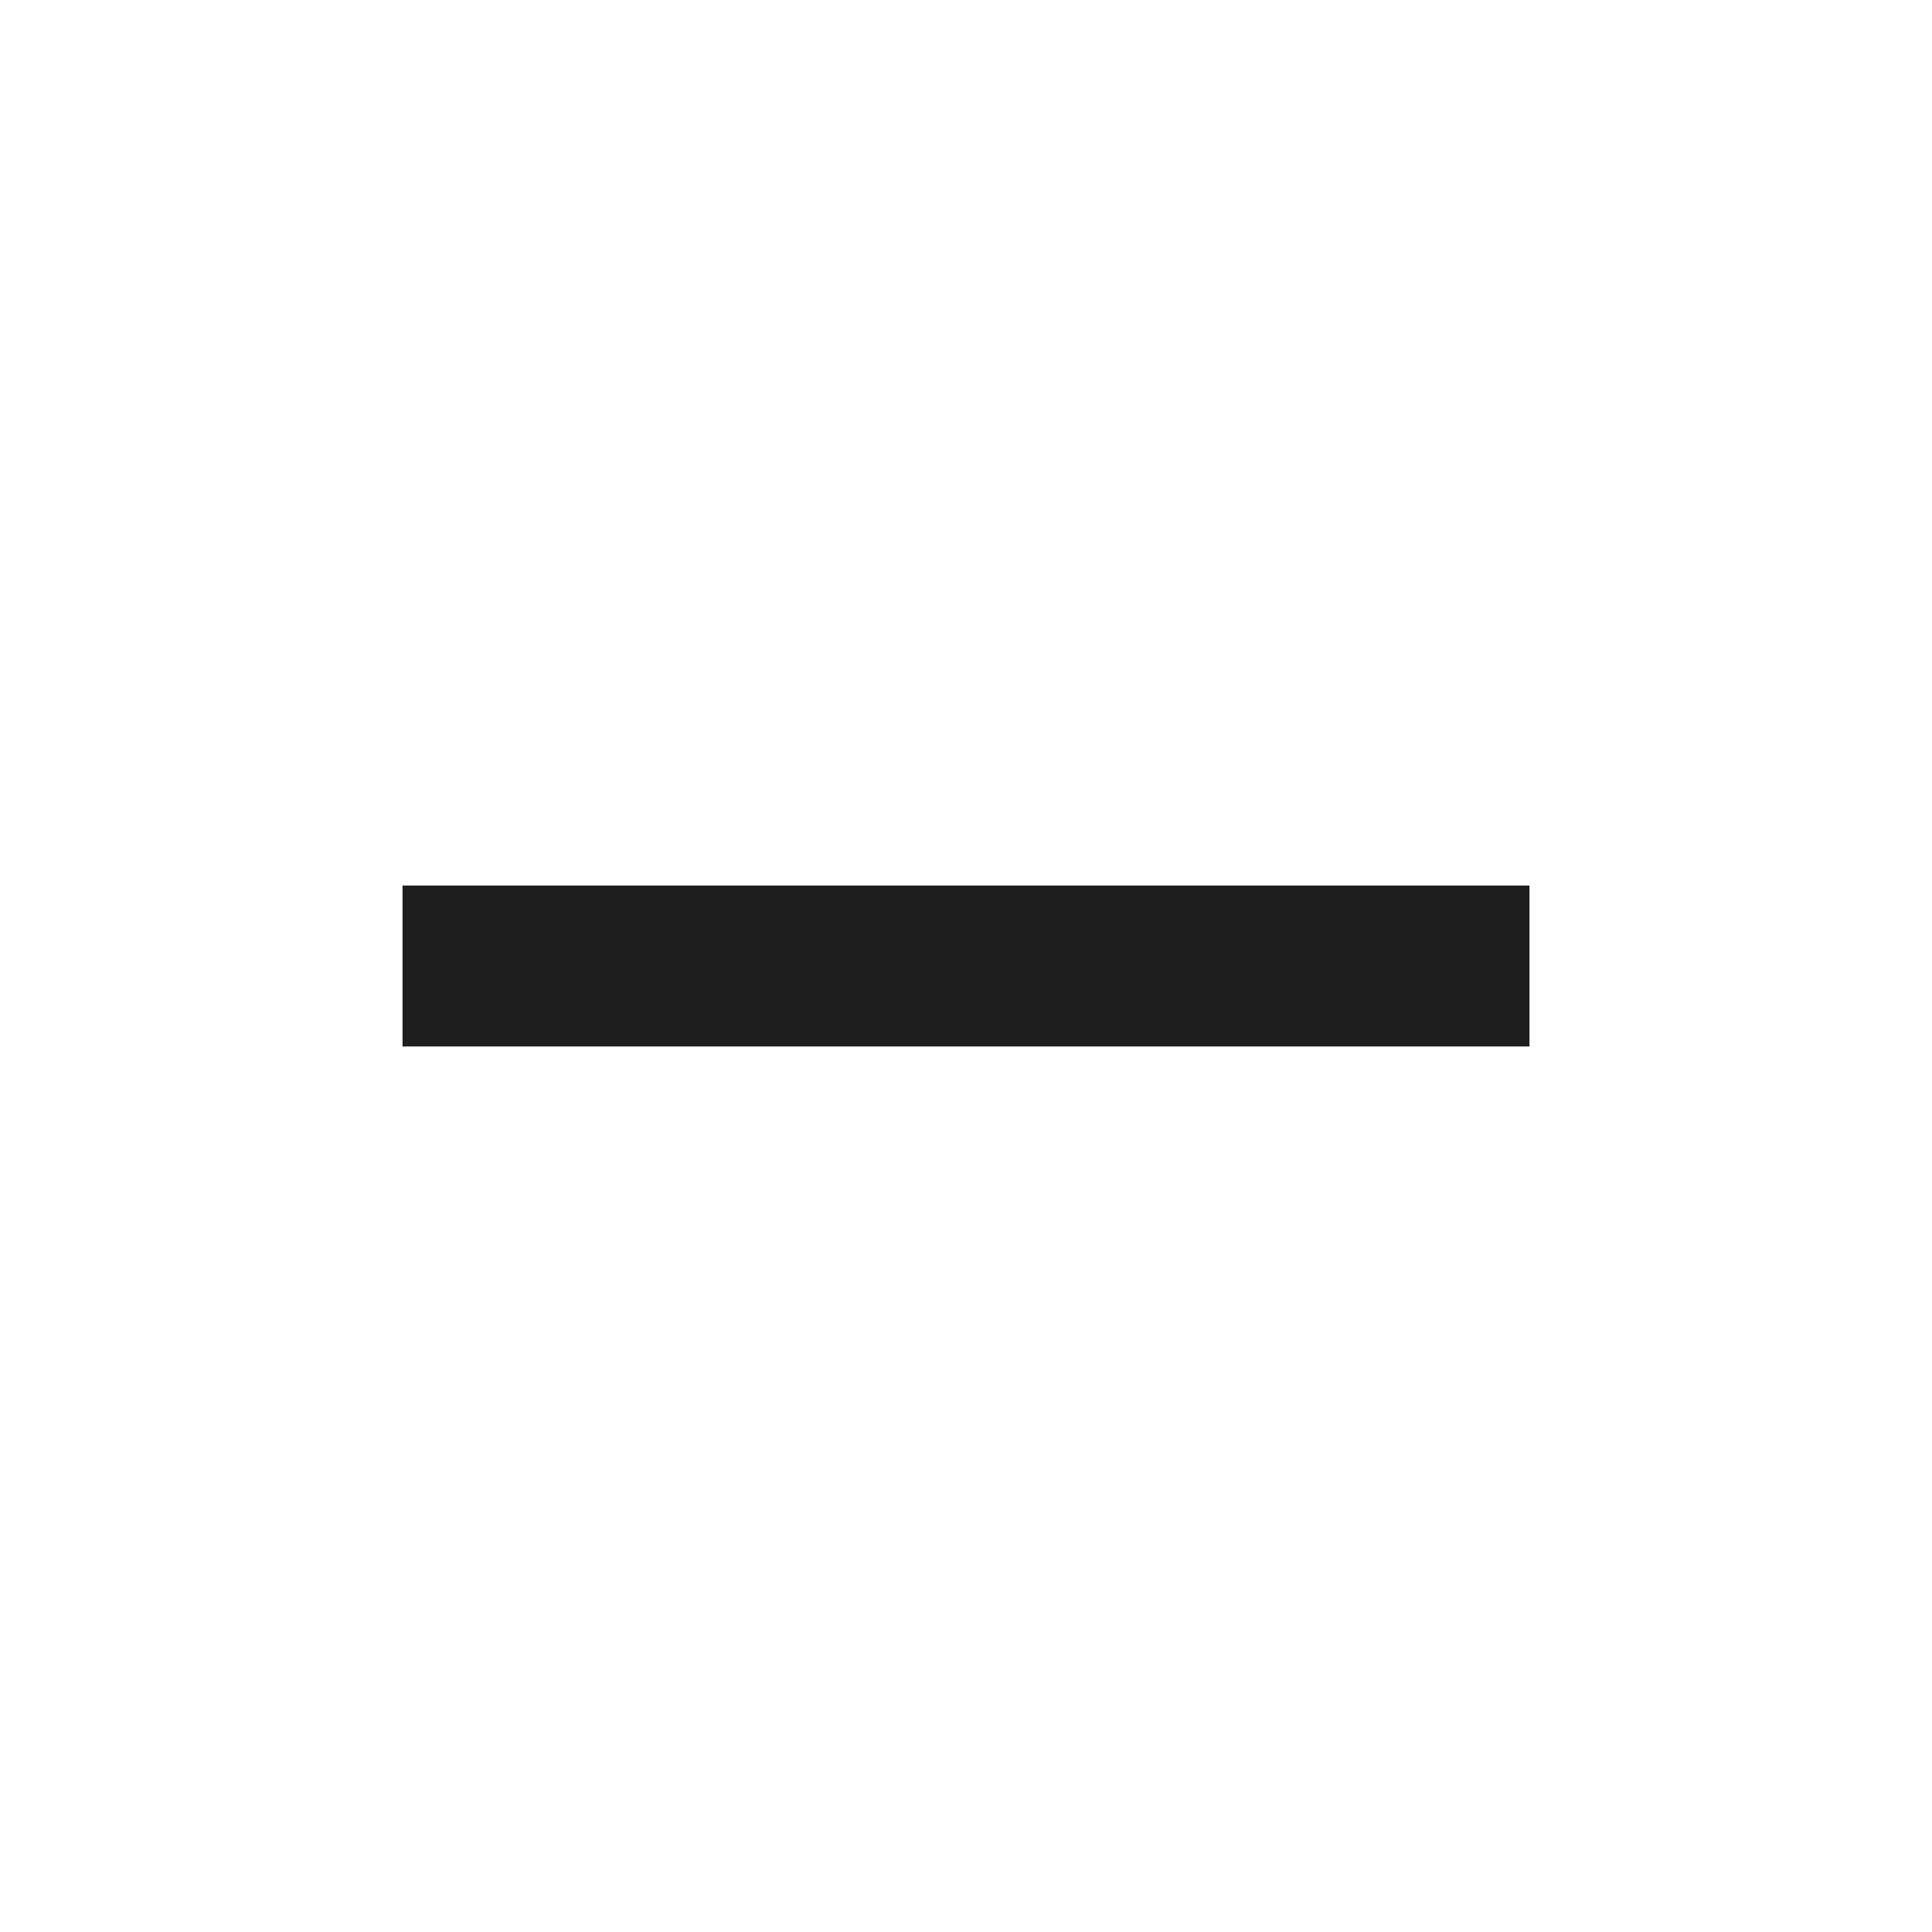
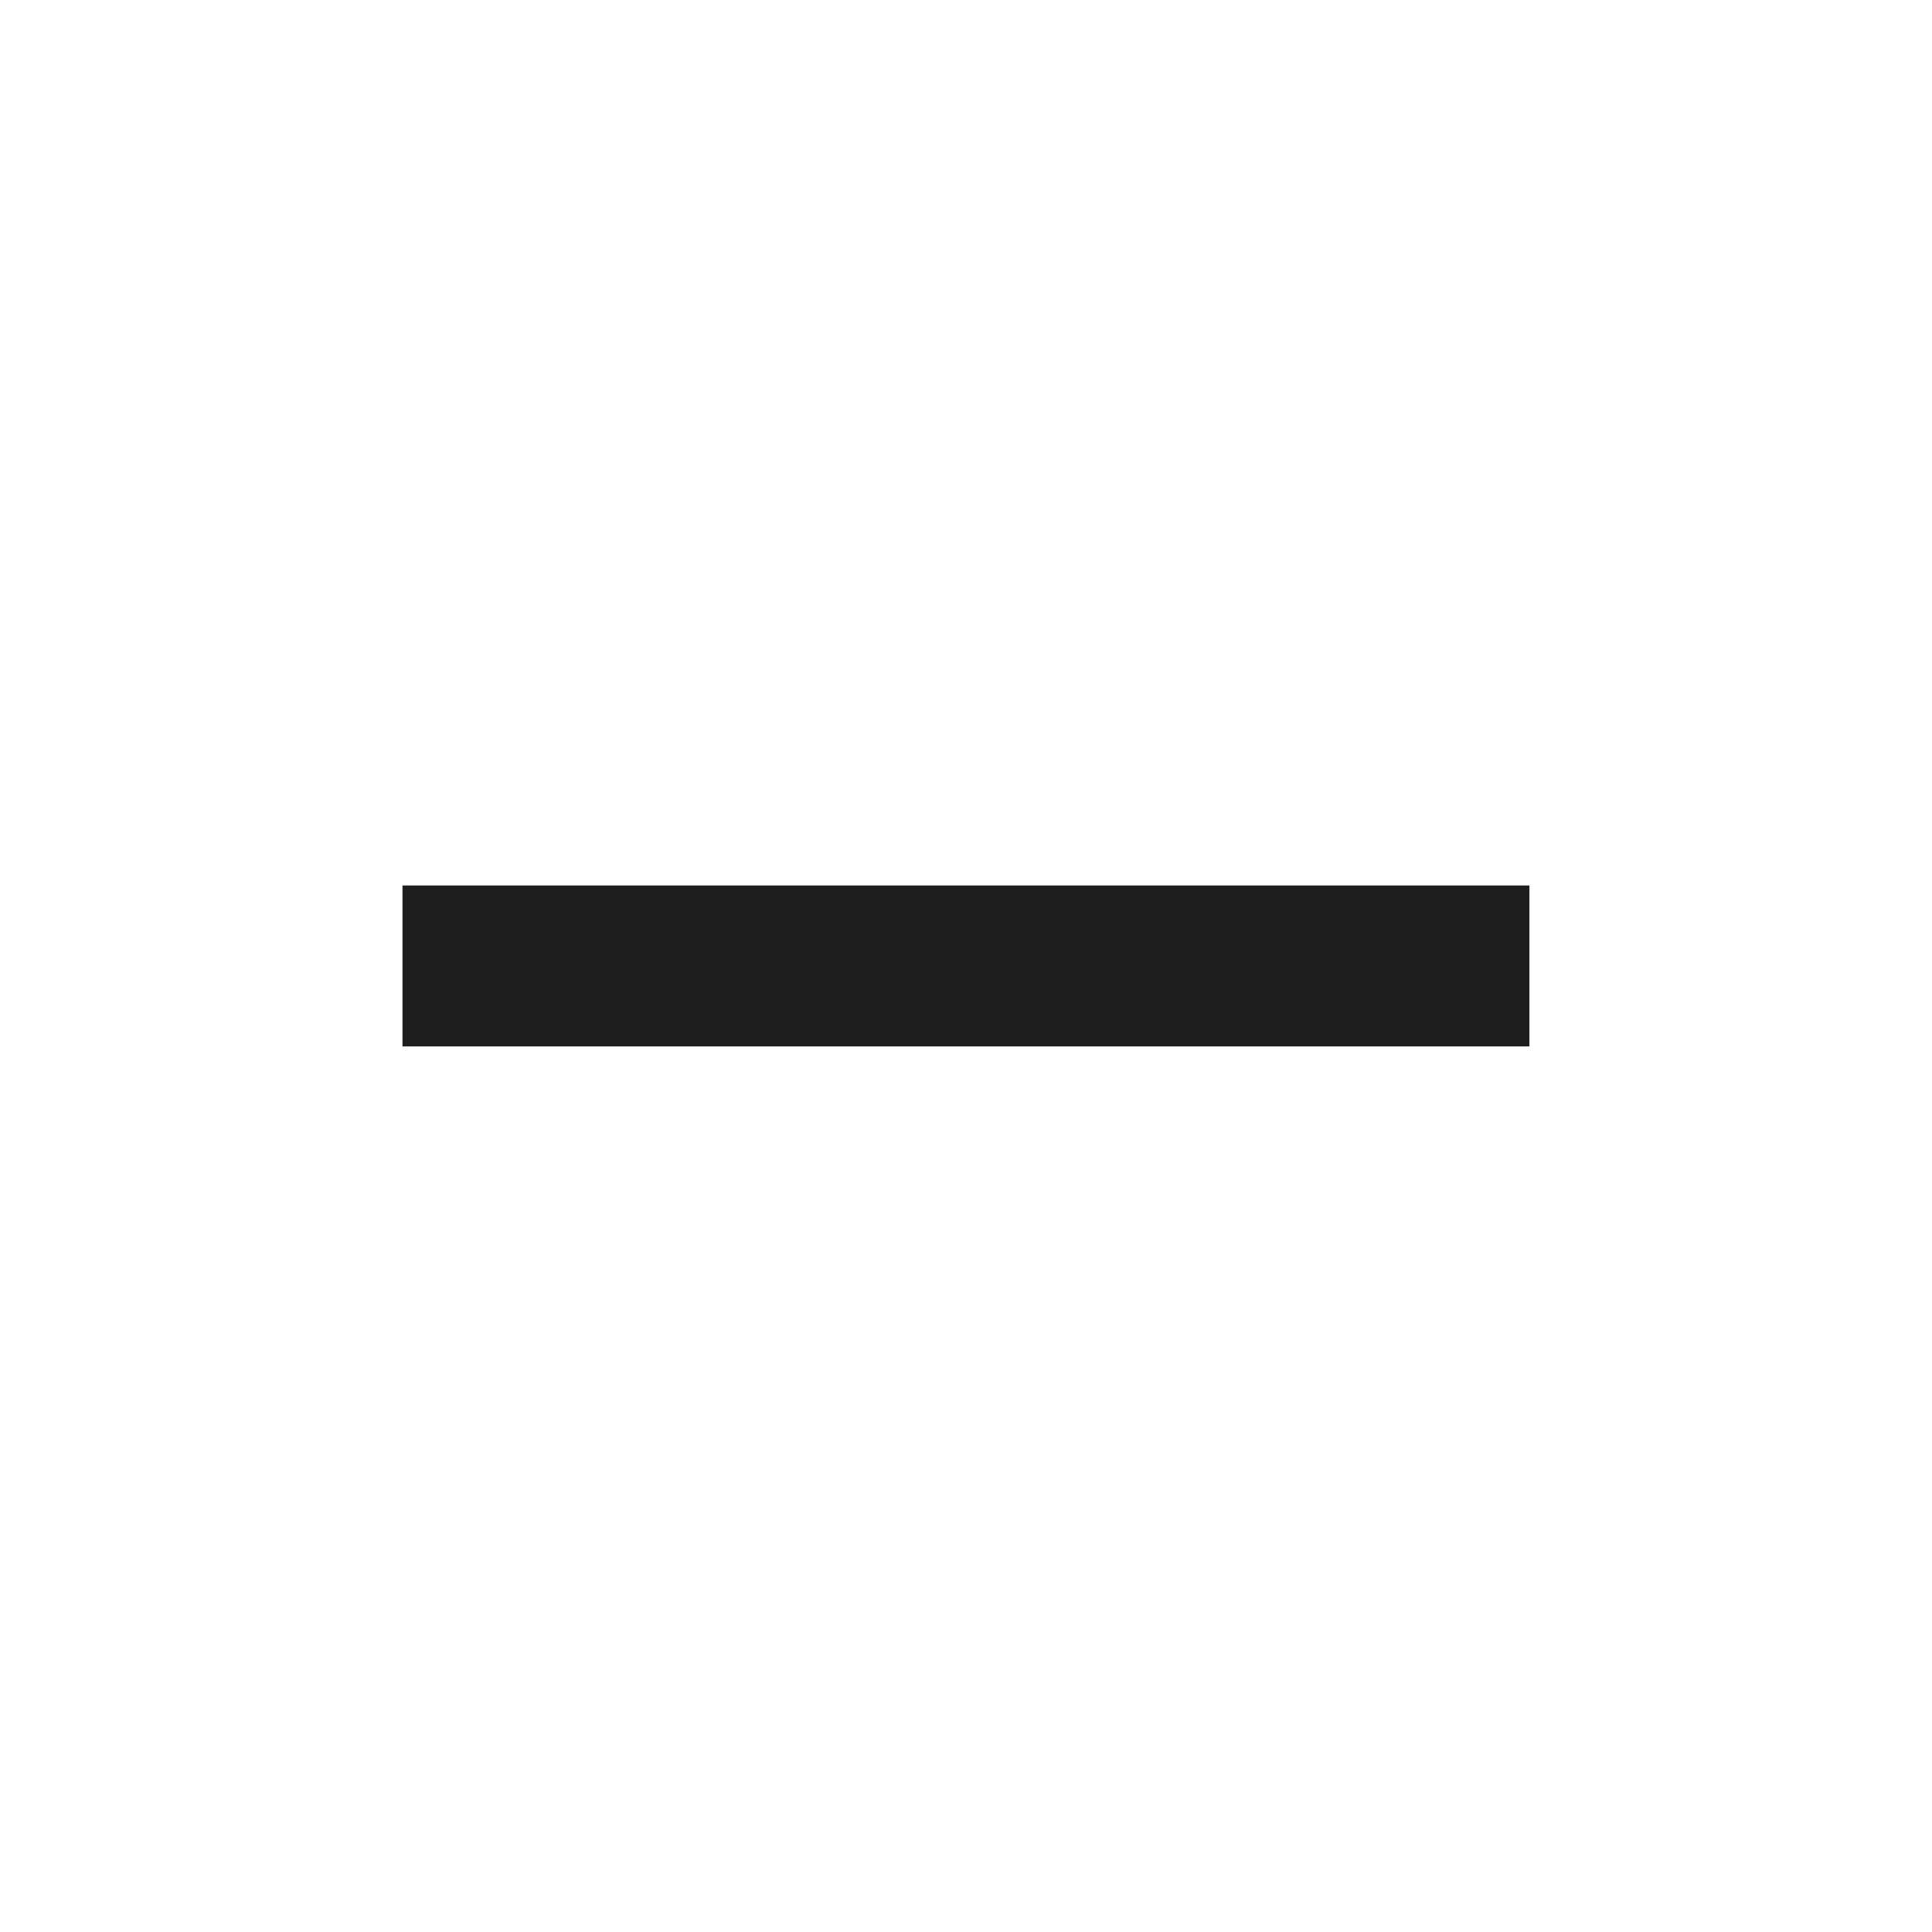
- <svg xmlns="http://www.w3.org/2000/svg" width="20" height="20" viewBox="0 0 20 20" fill="none">
-   <path d="M15.833 10.833H4.167V9.167H15.833V10.833Z" fill="#1E1E1E" />
+ <svg xmlns="http://www.w3.org/2000/svg" fill="none" height="20" viewBox="0 0 20 20" width="20">
+   <path d="m15.833 10.833h-11.667v-1.667h11.667z" fill="#1e1e1e" />
</svg>
